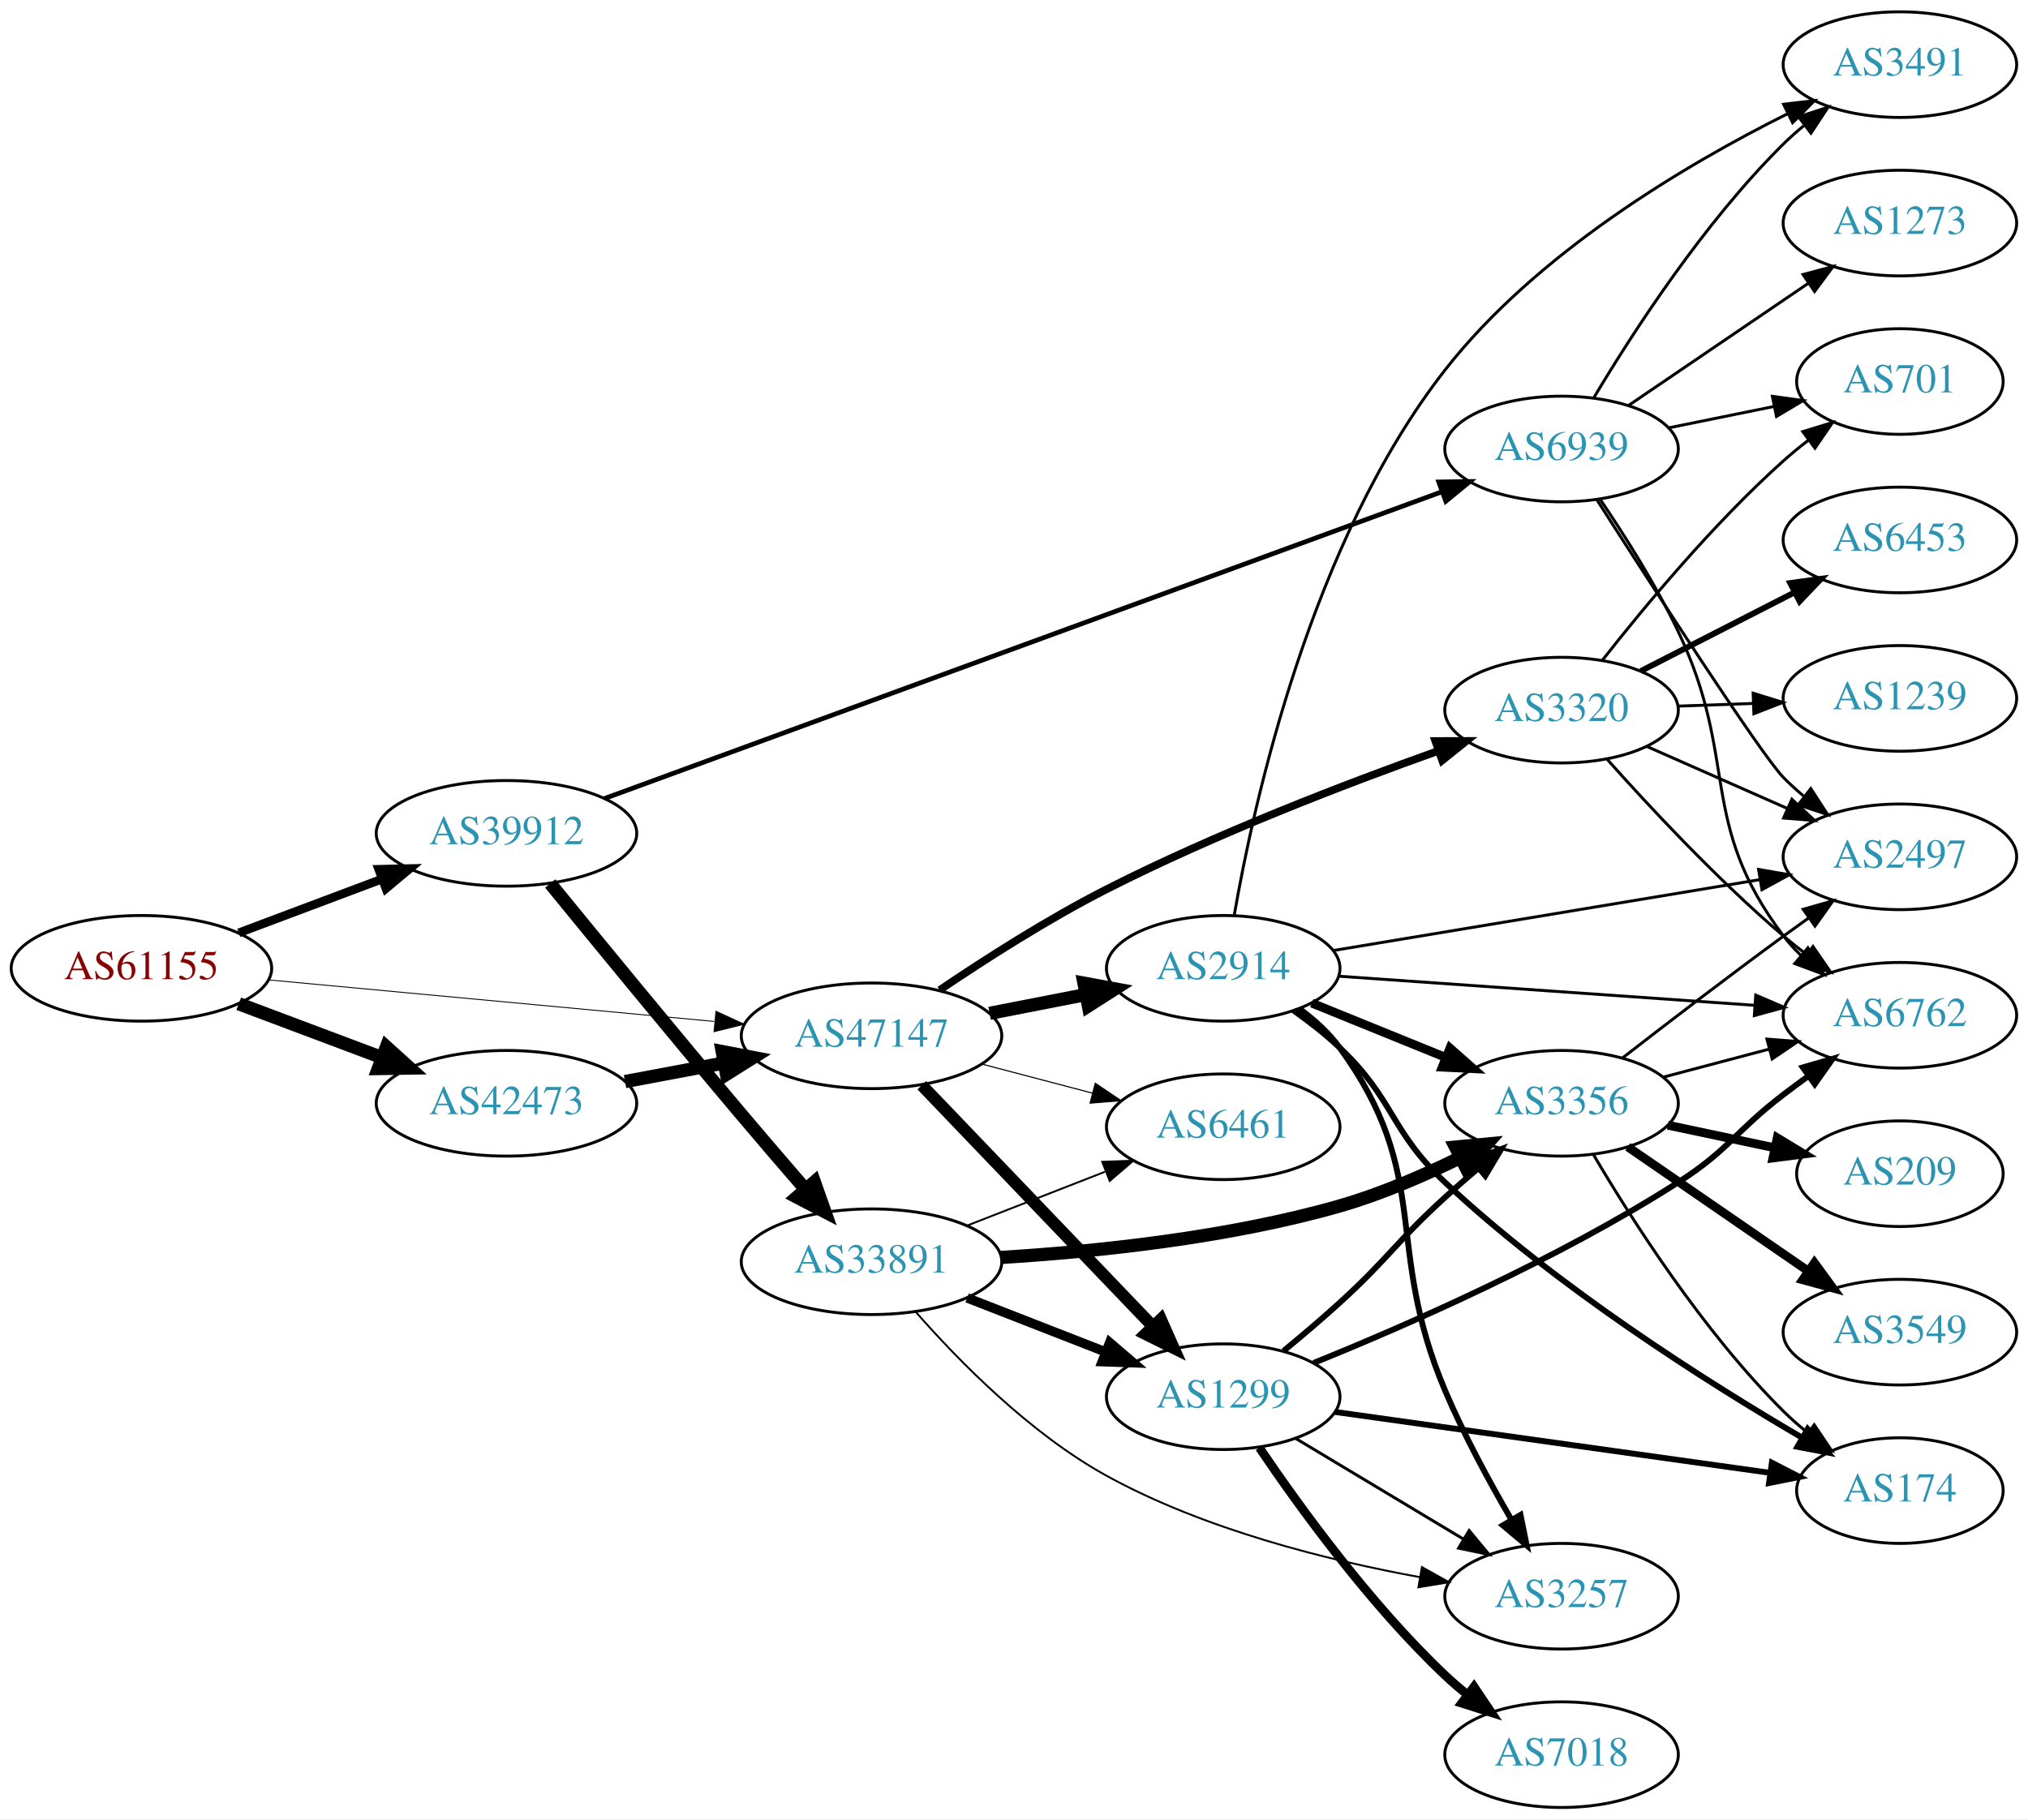
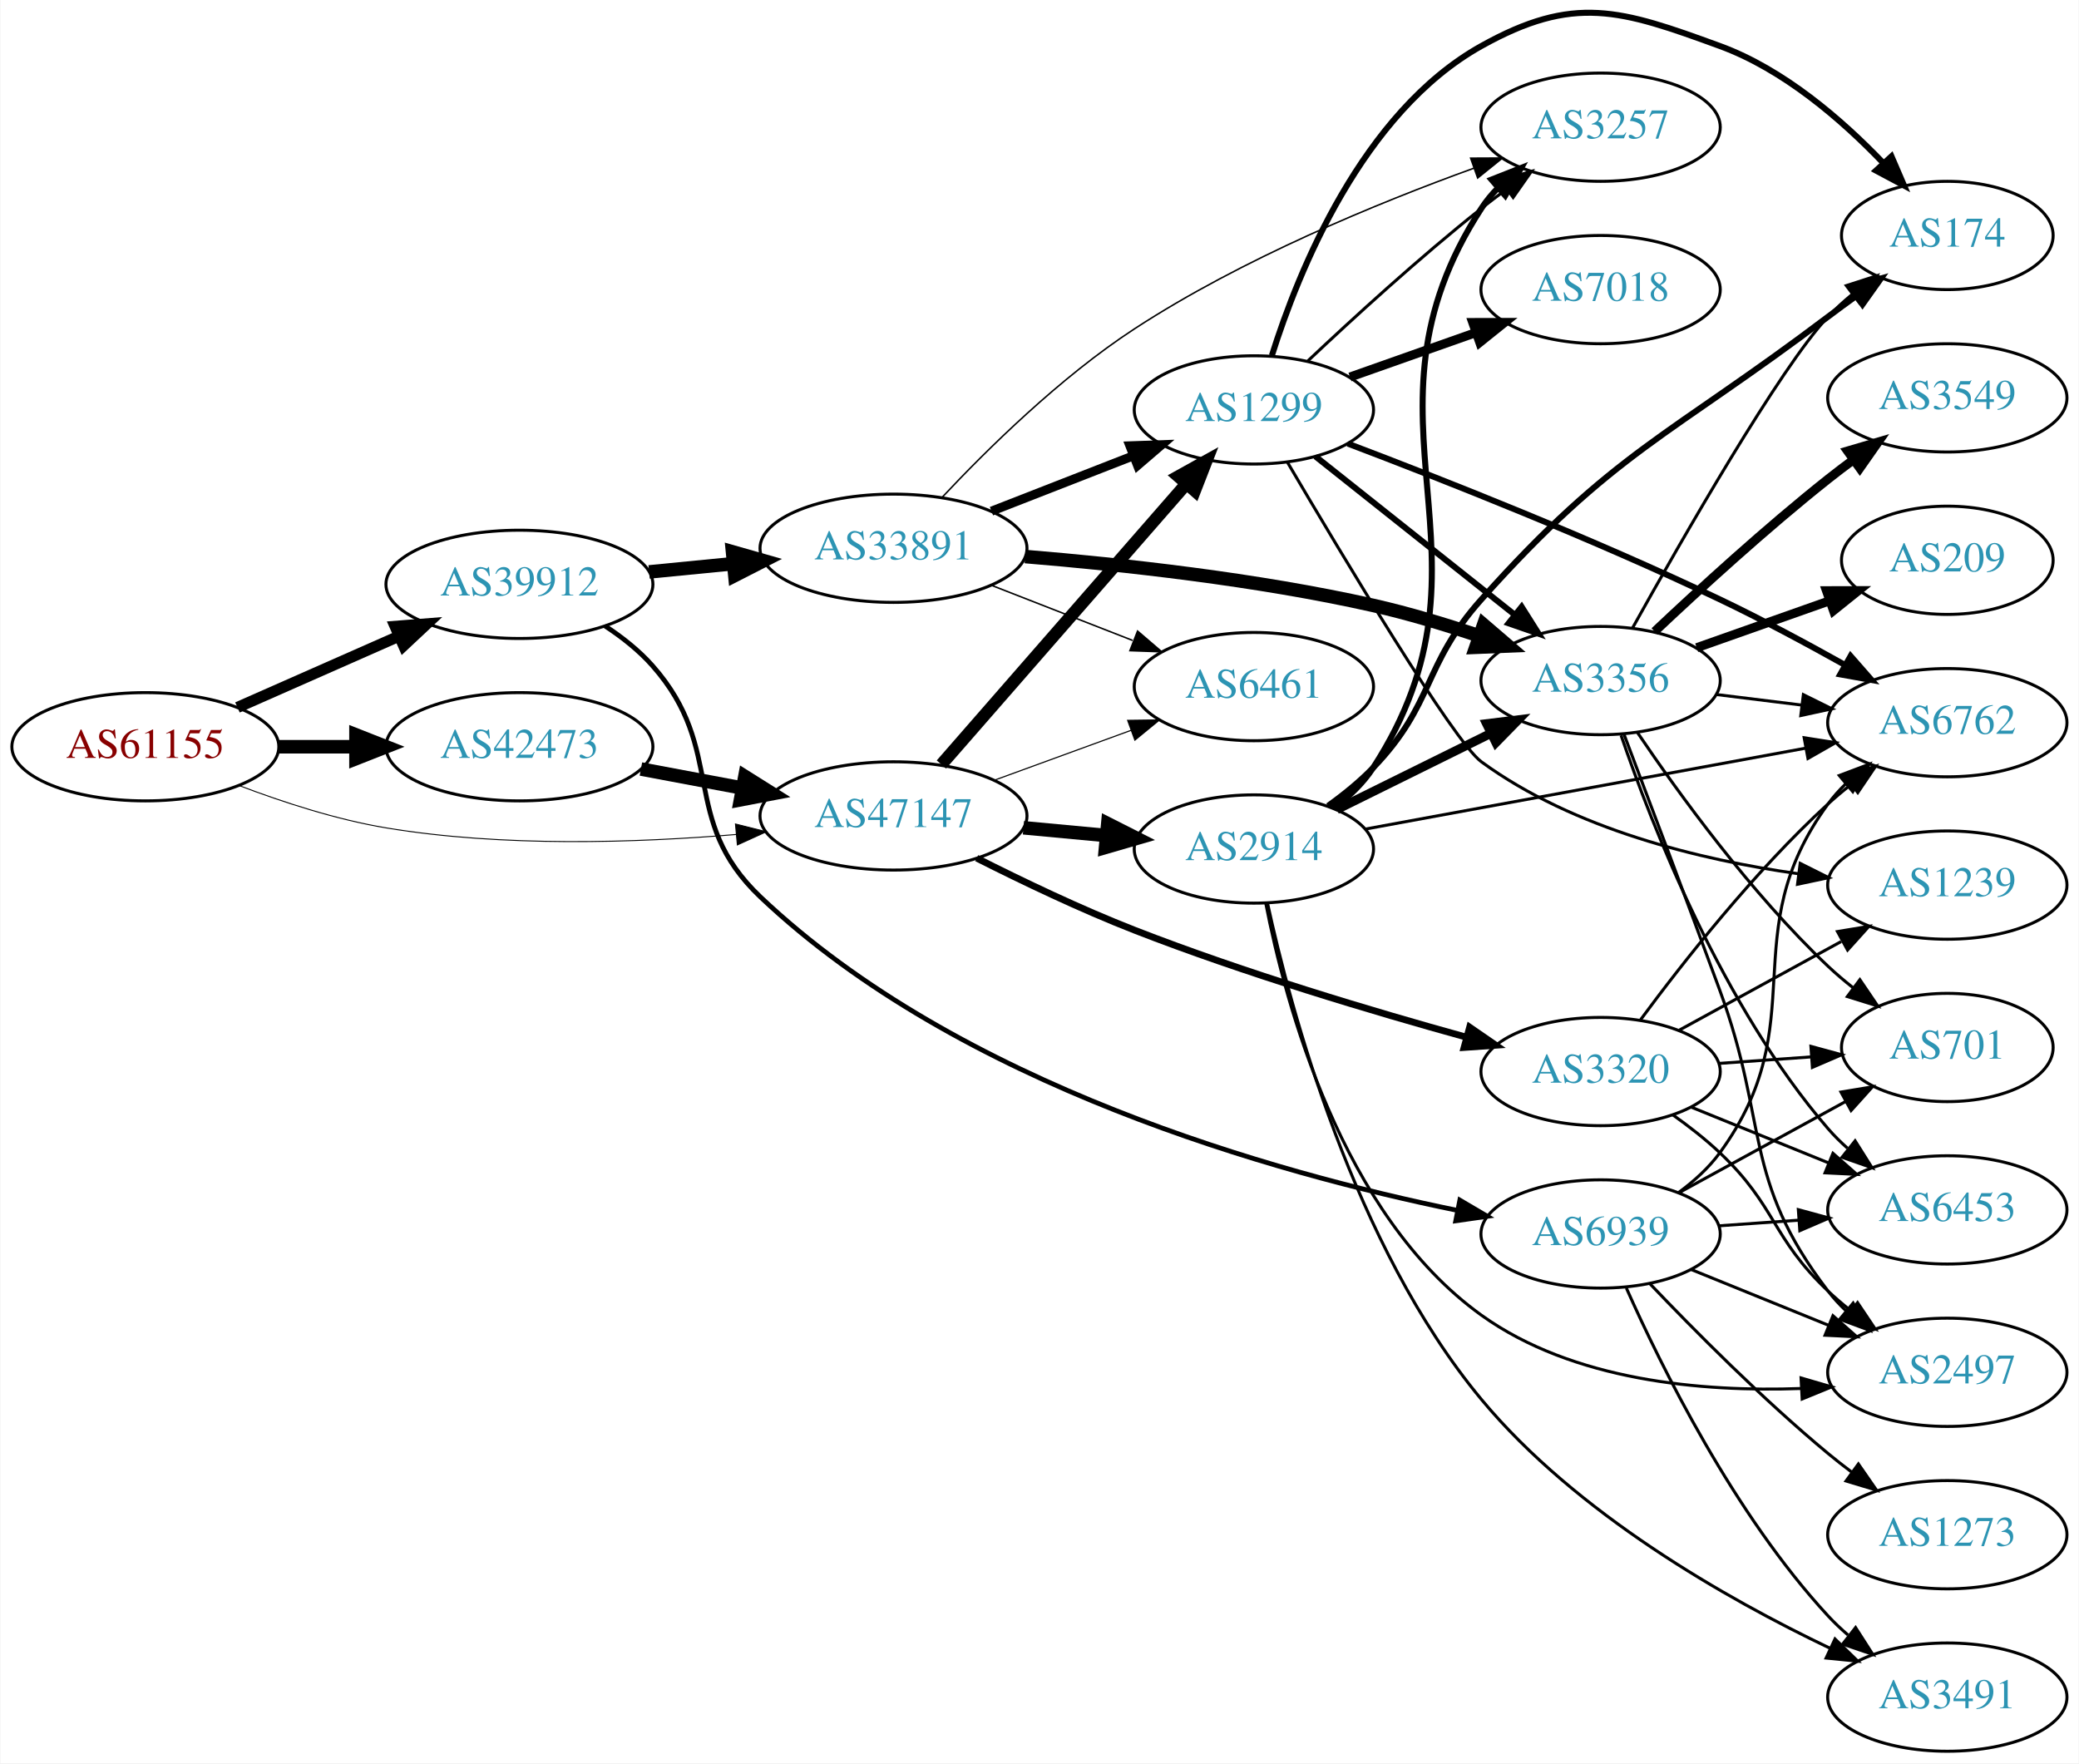
- <svg xmlns="http://www.w3.org/2000/svg" xmlns:xlink="http://www.w3.org/1999/xlink" width="691pt" height="620pt" viewBox="0.00 0.00 691.06 620.00">
-   <g id="graph0" class="graph" transform="scale(1 1) rotate(0) translate(4 616)">
-     <polygon fill="white" stroke="none" points="-4,4 -4,-616 687.055,-616 687.055,4 -4,4" />
+ <svg xmlns="http://www.w3.org/2000/svg" xmlns:xlink="http://www.w3.org/1999/xlink" width="691pt" height="586pt" viewBox="0.00 0.00 691.06 586.29">
+   <g id="graph0" class="graph" transform="scale(1 1) rotate(0) translate(4 582.295)">
+     <polygon fill="white" stroke="none" points="-4,4 -4,-582.295 687.055,-582.295 687.055,4 -4,4" />
    <g id="node1" class="node">
      <g id="a_node1">
        <a xlink:href="/asn/61155" xlink:title="AS61155 ~ CUBiT IT Solutions GmbH [AT]">
-           <ellipse fill="#ffffff" stroke="black" cx="44.196" cy="-286" rx="44.393" ry="18" />
-           <text text-anchor="middle" x="44.196" y="-282.3" font-family="Times,serif" font-size="14.00" fill="#880000">AS61155</text>
+           <ellipse fill="#ffffff" stroke="black" cx="44.196" cy="-334" rx="44.393" ry="18" />
+           <text text-anchor="middle" x="44.196" y="-330.3" font-family="Times,serif" font-size="14.00" fill="#880000">AS61155</text>
        </a>
      </g>
    </g>
    <g id="node2" class="node">
      <g id="a_node2">
        <a xlink:href="/asn/39912" xlink:title="AS39912 ~ oja.at GmbH [AT]">
-           <ellipse fill="#ffffff" stroke="black" cx="168.588" cy="-332" rx="44.393" ry="18" />
-           <text text-anchor="middle" x="168.588" y="-328.3" font-family="Times,serif" font-size="14.00" fill="#2c94b3">AS39912</text>
+           <ellipse fill="#ffffff" stroke="black" cx="168.588" cy="-388" rx="44.393" ry="18" />
+           <text text-anchor="middle" x="168.588" y="-384.3" font-family="Times,serif" font-size="14.00" fill="#2c94b3">AS39912</text>
        </a>
      </g>
    </g>
    <g id="edge1" class="edge">
-       <path fill="none" stroke="black" stroke-width="2.948" d="M77.353,-298.086C92.251,-303.685 110.138,-310.408 126.043,-316.386" />
-       <polygon fill="black" stroke="black" stroke-width="2.948" points="125.054,-319.753 135.646,-319.995 127.517,-313.2 125.054,-319.753" />
+       <path fill="none" stroke="black" stroke-width="3.696" d="M74.824,-347.072C90.941,-354.183 111.081,-363.069 128.473,-370.742" />
+       <polygon fill="black" stroke="black" stroke-width="3.696" points="127.247,-374.027 137.809,-374.861 130.073,-367.622 127.247,-374.027" />
    </g>
    <g id="node3" class="node">
      <g id="a_node3">
        <a xlink:href="/asn/42473" xlink:title="AS42473 ~ ANEXIA Internetdienstleistungs GmbH [AT]">
-           <ellipse fill="#ffffff" stroke="black" cx="168.588" cy="-240" rx="44.393" ry="18" />
-           <text text-anchor="middle" x="168.588" y="-236.3" font-family="Times,serif" font-size="14.00" fill="#2c94b3">AS42473</text>
+           <ellipse fill="#ffffff" stroke="black" cx="168.588" cy="-334" rx="44.393" ry="18" />
+           <text text-anchor="middle" x="168.588" y="-330.3" font-family="Times,serif" font-size="14.00" fill="#2c94b3">AS42473</text>
        </a>
      </g>
    </g>
    <g id="edge2" class="edge">
-       <path fill="none" stroke="black" stroke-width="4.5" d="M77.353,-273.914C92.251,-268.315 110.138,-261.592 126.043,-255.614" />
-       <polygon fill="black" stroke="black" stroke-width="4.5" points="127.67,-259.209 135.646,-252.005 124.9,-251.838 127.67,-259.209" />
+       <path fill="none" stroke="black" stroke-width="4.5" d="M88.692,-334C96.898,-334 105.569,-334 114.041,-334" />
+       <polygon fill="black" stroke="black" stroke-width="4.5" points="114.233,-337.938 124.233,-334 114.233,-330.063 114.233,-337.938" />
    </g>
    <g id="node4" class="node">
      <g id="a_node4">
        <a xlink:href="/asn/47147" xlink:title="AS47147 ~ ANEXIA Internetdienstleistungs GmbH [AT]">
-           <ellipse fill="#ffffff" stroke="black" cx="292.98" cy="-263" rx="44.393" ry="18" />
-           <text text-anchor="middle" x="292.98" y="-259.3" font-family="Times,serif" font-size="14.00" fill="#2c94b3">AS47147</text>
+           <ellipse fill="#ffffff" stroke="black" cx="292.98" cy="-311" rx="44.393" ry="18" />
+           <text text-anchor="middle" x="292.98" y="-307.3" font-family="Times,serif" font-size="14.00" fill="#2c94b3">AS47147</text>
        </a>
      </g>
    </g>
    <g id="edge3" class="edge">
-       <path fill="none" stroke="black" stroke-width="0.31" d="M87.339,-282.072C129.358,-278.156 194.005,-272.131 239.368,-267.903" />
-       <polygon fill="black" stroke="black" stroke-width="0.31" points="239.966,-271.363 249.598,-266.95 239.316,-264.393 239.966,-271.363" />
+       <path fill="none" stroke="black" stroke-width="0.321" d="M75.431,-321.08C89.949,-315.558 107.768,-309.756 124.392,-307 163.032,-300.594 207.36,-302.029 240.718,-304.831" />
+       <polygon fill="black" stroke="black" stroke-width="0.321" points="240.424,-308.319 250.699,-305.737 241.057,-301.347 240.424,-308.319" />
    </g>
    <g id="node5" class="node">
      <g id="a_node5">
        <a xlink:href="/asn/33891" xlink:title="AS33891 ~ CORE-BACKBONE GMBH GLOBAL NETWORK [DE]">
-           <ellipse fill="#ffffff" stroke="black" cx="292.98" cy="-186" rx="44.393" ry="18" />
-           <text text-anchor="middle" x="292.98" y="-182.3" font-family="Times,serif" font-size="14.00" fill="#2c94b3">AS33891</text>
+           <ellipse fill="#ffffff" stroke="black" cx="292.98" cy="-400" rx="44.393" ry="18" />
+           <text text-anchor="middle" x="292.98" y="-396.3" font-family="Times,serif" font-size="14.00" fill="#2c94b3">AS33891</text>
        </a>
      </g>
    </g>
    <g id="edge4" class="edge">
-       <path fill="none" stroke="black" stroke-width="4.5" d="M183.492,-314.909C199.216,-295.635 225.647,-263.405 248.784,-236 255.777,-227.717 263.494,-218.736 270.446,-210.701" />
-       <polygon fill="black" stroke="black" stroke-width="4.5" points="273.512,-213.176 277.09,-203.042 267.563,-208.016 273.512,-213.176" />
+       <path fill="none" stroke="black" stroke-width="4.5" d="M211.709,-392.13C220.748,-393.016 230.403,-393.963 239.772,-394.881" />
+       <polygon fill="black" stroke="black" stroke-width="4.5" points="239.446,-398.806 249.782,-395.863 240.214,-390.968 239.446,-398.806" />
    </g>
    <g id="node6" class="node">
      <g id="a_node6">
        <a xlink:href="/asn/6939" xlink:title="AS6939 ~ Hurricane Electric LLC [US]">
-           <ellipse fill="#ffffff" stroke="black" cx="528.116" cy="-463" rx="39.794" ry="18" />
-           <text text-anchor="middle" x="528.116" y="-459.3" font-family="Times,serif" font-size="14.00" fill="#2c94b3">AS6939</text>
+           <ellipse fill="#ffffff" stroke="black" cx="528.116" cy="-172" rx="39.794" ry="18" />
+           <text text-anchor="middle" x="528.116" y="-168.3" font-family="Times,serif" font-size="14.00" fill="#2c94b3">AS6939</text>
        </a>
      </g>
    </g>
    <g id="edge5" class="edge">
-       <path fill="none" stroke="black" stroke-width="1.607" d="M201.947,-343.856C267.533,-367.887 415.951,-422.269 487.321,-448.419" />
-       <polygon fill="black" stroke="black" stroke-width="1.607" points="486.27,-451.761 496.864,-451.916 488.679,-445.189 486.27,-451.761" />
-     </g>
-     <g id="edge20" class="edge">
-       <path fill="none" stroke="black" stroke-width="4.5" d="M208.988,-247.404C219.688,-249.415 231.411,-251.618 242.589,-253.718" />
-       <polygon fill="black" stroke="black" stroke-width="4.5" points="242.1,-257.633 252.655,-255.61 243.554,-249.893 242.1,-257.633" />
-     </g>
-     <g id="node7" class="node">
-       <g id="a_node7">
+       <path fill="none" stroke="black" stroke-width="1.588" d="M197.015,-374.189C202.711,-370.456 208.328,-366.032 212.784,-361 237.829,-332.717 221.35,-309.972 248.784,-284 314.756,-221.546 420.025,-192.205 480.425,-179.846" />
+       <polygon fill="black" stroke="black" stroke-width="1.588" points="481.308,-183.24 490.441,-177.869 479.952,-176.372 481.308,-183.24" />
+     </g>
+     <g id="edge23" class="edge">
+       <path fill="none" stroke="black" stroke-width="4.5" d="M208.988,-326.596C219.688,-324.585 231.411,-322.382 242.589,-320.282" />
+       <polygon fill="black" stroke="black" stroke-width="4.5" points="243.554,-324.107 252.655,-318.39 242.1,-316.367 243.554,-324.107" />
+     </g>
+     <g id="node9" class="node">
+       <g id="a_node9">
        <a xlink:href="/asn/1299" xlink:title="AS1299 ~ Telia Carrier [EU]">
-           <ellipse fill="#ffffff" stroke="black" cx="412.823" cy="-140" rx="39.794" ry="18" />
-           <text text-anchor="middle" x="412.823" y="-136.3" font-family="Times,serif" font-size="14.00" fill="#2c94b3">AS1299</text>
-         </a>
-       </g>
-     </g>
-     <g id="edge23" class="edge">
-       <path fill="none" stroke="black" stroke-width="4.125" d="M310.119,-246.155C330.482,-224.901 365.636,-188.209 388.81,-164.02" />
-       <polygon fill="black" stroke="black" stroke-width="4.125" points="391.568,-166.359 395.879,-156.641 386.355,-161.365 391.568,-166.359" />
+           <ellipse fill="#ffffff" stroke="black" cx="412.823" cy="-446" rx="39.794" ry="18" />
+           <text text-anchor="middle" x="412.823" y="-442.3" font-family="Times,serif" font-size="14.00" fill="#2c94b3">AS1299</text>
+         </a>
+       </g>
+     </g>
+     <g id="edge24" class="edge">
+       <path fill="none" stroke="black" stroke-width="4.125" d="M308.905,-328.098C329.448,-351.631 366.567,-394.155 390.164,-421.187" />
+       <polygon fill="black" stroke="black" stroke-width="4.125" points="387.724,-423.881 397.019,-429.041 393.162,-419.134 387.724,-423.881" />
    </g>
    <g id="node10" class="node">
      <g id="a_node10">
        <a xlink:href="/asn/6461" xlink:title="AS6461 ~ Zayo Bandwidth [US]">
-           <ellipse fill="#ffffff" stroke="black" cx="412.823" cy="-232" rx="39.794" ry="18" />
-           <text text-anchor="middle" x="412.823" y="-228.3" font-family="Times,serif" font-size="14.00" fill="#2c94b3">AS6461</text>
-         </a>
-       </g>
-     </g>
-     <g id="edge24" class="edge">
-       <path fill="none" stroke="black" stroke-width="0.375" d="M330.621,-253.361C342.563,-250.22 355.937,-246.702 368.331,-243.441" />
-       <polygon fill="black" stroke="black" stroke-width="0.375" points="369.234,-246.823 378.015,-240.894 367.453,-240.053 369.234,-246.823" />
-     </g>
-     <g id="node17" class="node">
-       <g id="a_node17">
+           <ellipse fill="#ffffff" stroke="black" cx="412.823" cy="-354" rx="39.794" ry="18" />
+           <text text-anchor="middle" x="412.823" y="-350.3" font-family="Times,serif" font-size="14.00" fill="#2c94b3">AS6461</text>
+         </a>
+       </g>
+     </g>
+     <g id="edge27" class="edge">
+       <path fill="none" stroke="black" stroke-width="0.375" d="M326.493,-322.864C340.576,-328.003 357.197,-334.067 372.011,-339.473" />
+       <polygon fill="black" stroke="black" stroke-width="0.375" points="370.846,-342.773 381.44,-342.913 373.245,-336.197 370.846,-342.773" />
+     </g>
+     <g id="node20" class="node">
+       <g id="a_node20">
        <a xlink:href="/asn/2914" xlink:title="AS2914 ~ NTT America, Inc. [US]">
-           <ellipse fill="#ffffff" stroke="black" cx="412.823" cy="-286" rx="39.794" ry="18" />
-           <text text-anchor="middle" x="412.823" y="-282.3" font-family="Times,serif" font-size="14.00" fill="#2c94b3">AS2914</text>
-         </a>
-       </g>
-     </g>
-     <g id="edge21" class="edge">
-       <path fill="none" stroke="black" stroke-width="4.5" d="M333.22,-270.659C343.672,-272.699 355.058,-274.921 365.836,-277.025" />
-       <polygon fill="black" stroke="black" stroke-width="4.5" points="365.365,-280.944 375.934,-278.995 366.873,-273.215 365.365,-280.944" />
-     </g>
-     <g id="node18" class="node">
-       <g id="a_node18">
+           <ellipse fill="#ffffff" stroke="black" cx="412.823" cy="-300" rx="39.794" ry="18" />
+           <text text-anchor="middle" x="412.823" y="-296.3" font-family="Times,serif" font-size="14.00" fill="#2c94b3">AS2914</text>
+         </a>
+       </g>
+     </g>
+     <g id="edge25" class="edge">
+       <path fill="none" stroke="black" stroke-width="4.5" d="M336.191,-307.06C345.116,-306.227 354.599,-305.342 363.723,-304.49" />
+       <polygon fill="black" stroke="black" stroke-width="4.5" points="364.233,-308.397 373.823,-303.547 363.501,-300.556 364.233,-308.397" />
+     </g>
+     <g id="node21" class="node">
+       <g id="a_node21">
        <a xlink:href="/asn/3320" xlink:title="AS3320 ~ DTAG [DE]">
-           <ellipse fill="#ffffff" stroke="black" cx="528.116" cy="-374" rx="39.794" ry="18" />
-           <text text-anchor="middle" x="528.116" y="-370.3" font-family="Times,serif" font-size="14.00" fill="#2c94b3">AS3320</text>
-         </a>
-       </g>
-     </g>
-     <g id="edge22" class="edge">
-       <path fill="none" stroke="black" stroke-width="2.625" d="M316.197,-278.596C331.722,-289.098 353.173,-302.833 373.176,-313 410.176,-331.804 454.404,-348.8 485.94,-360.047" />
-       <polygon fill="black" stroke="black" stroke-width="2.625" points="485.112,-363.466 495.707,-363.491 487.44,-356.864 485.112,-363.466" />
+           <ellipse fill="#ffffff" stroke="black" cx="528.116" cy="-226" rx="39.794" ry="18" />
+           <text text-anchor="middle" x="528.116" y="-222.3" font-family="Times,serif" font-size="14.00" fill="#2c94b3">AS3320</text>
+         </a>
+       </g>
+     </g>
+     <g id="edge26" class="edge">
+       <path fill="none" stroke="black" stroke-width="2.25" d="M320.657,-296.956C335.81,-289.296 355.275,-279.982 373.176,-273 409.706,-258.754 452.437,-246.005 483.598,-237.392" />
+       <polygon fill="black" stroke="black" stroke-width="2.25" points="484.563,-240.756 493.286,-234.744 482.717,-234.004 484.563,-240.756" />
+     </g>
+     <g id="node7" class="node">
+       <g id="a_node7">
+         <a xlink:href="/asn/3257" xlink:title="AS3257 ~ GTT [DE]">
+           <ellipse fill="#ffffff" stroke="black" cx="528.116" cy="-540" rx="39.794" ry="18" />
+           <text text-anchor="middle" x="528.116" y="-536.3" font-family="Times,serif" font-size="14.00" fill="#2c94b3">AS3257</text>
+         </a>
+       </g>
    </g>
    <g id="edge6" class="edge">
-       <path fill="none" stroke="black" stroke-width="3.214" d="M325.56,-173.673C339.989,-168.04 357.229,-161.311 372.49,-155.354" />
-       <polygon fill="black" stroke="black" stroke-width="3.214" points="374.141,-158.466 382.184,-151.57 371.596,-151.946 374.141,-158.466" />
+       <path fill="none" stroke="black" stroke-width="0.5" d="M309.03,-416.811C324.058,-432.842 348.425,-456.868 373.176,-473 408.805,-496.221 453.826,-514.737 485.96,-526.368" />
+       <polygon fill="black" stroke="black" stroke-width="0.5" points="484.9,-529.705 495.494,-529.754 487.242,-523.109 484.9,-529.705" />
    </g>
    <g id="node8" class="node">
      <g id="a_node8">
        <a xlink:href="/asn/3356" xlink:title="AS3356 ~ Level 3 Parent, LLC [US]">
-           <ellipse fill="#ffffff" stroke="black" cx="528.116" cy="-240" rx="39.794" ry="18" />
-           <text text-anchor="middle" x="528.116" y="-236.3" font-family="Times,serif" font-size="14.00" fill="#2c94b3">AS3356</text>
+           <ellipse fill="#ffffff" stroke="black" cx="528.116" cy="-356" rx="39.794" ry="18" />
+           <text text-anchor="middle" x="528.116" y="-352.3" font-family="Times,serif" font-size="14.00" fill="#2c94b3">AS3356</text>
        </a>
      </g>
    </g>
    <g id="edge7" class="edge">
-       <path fill="none" stroke="black" stroke-width="4.5" d="M337.09,-187.461C369.383,-189.441 414.372,-194.091 452.469,-205 466.395,-208.988 480.977,-215.292 493.519,-221.459" />
-       <polygon fill="black" stroke="black" stroke-width="4.5" points="491.969,-225.088 502.668,-226.107 495.536,-218.067 491.969,-225.088" />
-     </g>
-     <g id="node9" class="node">
-       <g id="a_node9">
-         <a xlink:href="/asn/3257" xlink:title="AS3257 ~ GTT [DE]">
-           <ellipse fill="#ffffff" stroke="black" cx="528.116" cy="-72" rx="39.794" ry="18" />
-           <text text-anchor="middle" x="528.116" y="-68.3" font-family="Times,serif" font-size="14.00" fill="#2c94b3">AS3257</text>
-         </a>
-       </g>
+       <path fill="none" stroke="black" stroke-width="4.5" d="M336.76,-397.245C368.884,-394.606 413.807,-389.696 452.469,-381 464.123,-378.379 476.52,-374.634 487.794,-370.837" />
+       <polygon fill="black" stroke="black" stroke-width="4.5" points="489.21,-374.514 497.366,-367.515 486.628,-367.074 489.21,-374.514" />
    </g>
    <g id="edge8" class="edge">
-       <path fill="none" stroke="black" stroke-width="0.643" d="M307.977,-168.981C322.575,-152.323 346.956,-127.41 373.176,-113 406.421,-94.73 448.23,-84.268 479.885,-78.492" />
-       <polygon fill="black" stroke="black" stroke-width="0.643" points="480.526,-81.933 489.781,-76.777 479.331,-75.036 480.526,-81.933" />
+       <path fill="none" stroke="black" stroke-width="3" d="M325.56,-412.327C339.989,-417.96 357.229,-424.689 372.49,-430.646" />
+       <polygon fill="black" stroke="black" stroke-width="3" points="371.596,-434.054 382.184,-434.43 374.141,-427.534 371.596,-434.054" />
    </g>
    <g id="edge9" class="edge">
-       <path fill="none" stroke="black" stroke-width="0.643" d="M325.56,-198.327C339.989,-203.96 357.229,-210.689 372.49,-216.646" />
-       <polygon fill="black" stroke="black" stroke-width="0.643" points="371.596,-220.054 382.184,-220.43 374.141,-213.534 371.596,-220.054" />
-     </g>
-     <g id="node11" class="node">
-       <g id="a_node11">
-         <a xlink:href="/asn/2497" xlink:title="AS2497 ~ Internet Initiative Japan Inc. [JP]">
-           <ellipse fill="#ffffff" stroke="black" cx="643.409" cy="-324" rx="39.794" ry="18" />
-           <text text-anchor="middle" x="643.409" y="-320.3" font-family="Times,serif" font-size="14.00" fill="#2c94b3">AS2497</text>
-         </a>
-       </g>
-     </g>
-     <g id="edge39" class="edge">
-       <path fill="none" stroke="black" d="M540.192,-445.623C559.034,-416.178 596.041,-358.892 603.762,-351 605.855,-348.861 608.138,-346.782 610.515,-344.79" />
-       <polygon fill="black" stroke="black" points="613.033,-347.268 618.814,-338.389 608.758,-341.725 613.033,-347.268" />
+       <path fill="none" stroke="black" stroke-width="0.5" d="M325.56,-387.673C339.989,-382.04 357.229,-375.311 372.49,-369.354" />
+       <polygon fill="black" stroke="black" stroke-width="0.5" points="374.141,-372.466 382.184,-365.57 371.596,-365.946 374.141,-372.466" />
    </g>
    <g id="node12" class="node">
      <g id="a_node12">
+         <a xlink:href="/asn/6453" xlink:title="AS6453 ~ TATA COMMUNICATIONS (AMERICA) INC [US]">
+           <ellipse fill="#ffffff" stroke="black" cx="643.409" cy="-180" rx="39.794" ry="18" />
+           <text text-anchor="middle" x="643.409" y="-176.3" font-family="Times,serif" font-size="14.00" fill="#2c94b3">AS6453</text>
+         </a>
+       </g>
+     </g>
+     <g id="edge43" class="edge">
+       <path fill="none" stroke="black" d="M567.472,-174.708C575.961,-175.308 585.065,-175.951 593.899,-176.575" />
+       <polygon fill="black" stroke="black" points="593.871,-180.081 604.093,-177.294 594.364,-173.099 593.871,-180.081" />
+     </g>
+     <g id="node13" class="node">
+       <g id="a_node13">
        <a xlink:href="/asn/6762" xlink:title="AS6762 ~ TELECOM ITALIA SPARKLE S.p.A. [IT]">
-           <ellipse fill="#ffffff" stroke="black" cx="643.409" cy="-270" rx="39.794" ry="18" />
-           <text text-anchor="middle" x="643.409" y="-266.3" font-family="Times,serif" font-size="14.00" fill="#2c94b3">AS6762</text>
-         </a>
-       </g>
-     </g>
-     <g id="edge36" class="edge">
-       <path fill="none" stroke="black" d="M541.196,-445.957C549.427,-433.822 560.168,-416.911 567.762,-401 588.832,-356.857 574.273,-336.024 603.762,-297 605.52,-294.674 607.537,-292.472 609.707,-290.405" />
-       <polygon fill="black" stroke="black" points="612.066,-292.996 617.52,-283.913 607.592,-287.612 612.066,-292.996" />
-     </g>
-     <g id="node19" class="node">
-       <g id="a_node19">
+           <ellipse fill="#ffffff" stroke="black" cx="643.409" cy="-342" rx="39.794" ry="18" />
+           <text text-anchor="middle" x="643.409" y="-338.3" font-family="Times,serif" font-size="14.00" fill="#2c94b3">AS6762</text>
+         </a>
+       </g>
+     </g>
+     <g id="edge42" class="edge">
+       <path fill="none" stroke="black" d="M554.124,-185.824C559.196,-189.557 564.093,-193.977 567.762,-199 599.607,-242.588 571.918,-271.412 603.762,-315 605.482,-317.354 607.472,-319.576 609.623,-321.657" />
+       <polygon fill="black" stroke="black" points="607.488,-324.435 617.401,-328.176 611.985,-319.07 607.488,-324.435" />
+     </g>
+     <g id="node15" class="node">
+       <g id="a_node15">
+         <a xlink:href="/asn/701" xlink:title="AS701 ~ UUNET [US]">
+           <ellipse fill="#ffffff" stroke="black" cx="643.409" cy="-234" rx="35.194" ry="18" />
+           <text text-anchor="middle" x="643.409" y="-230.3" font-family="Times,serif" font-size="14.00" fill="#2c94b3">AS701</text>
+         </a>
+       </g>
+     </g>
+     <g id="edge39" class="edge">
+       <path fill="none" stroke="black" d="M554.259,-185.76C570.58,-194.691 592.017,-206.423 609.664,-216.08" />
+       <polygon fill="black" stroke="black" points="608.047,-219.185 618.499,-220.915 611.407,-213.044 608.047,-219.185" />
+     </g>
+     <g id="node16" class="node">
+       <g id="a_node16">
+         <a xlink:href="/asn/2497" xlink:title="AS2497 ~ Internet Initiative Japan Inc. [JP]">
+           <ellipse fill="#ffffff" stroke="black" cx="643.409" cy="-126" rx="39.794" ry="18" />
+           <text text-anchor="middle" x="643.409" y="-122.3" font-family="Times,serif" font-size="14.00" fill="#2c94b3">AS2497</text>
+         </a>
+       </g>
+     </g>
+     <g id="edge41" class="edge">
+       <path fill="none" stroke="black" d="M558.292,-160.154C572.167,-154.52 588.945,-147.708 603.854,-141.654" />
+       <polygon fill="black" stroke="black" points="605.383,-144.811 613.332,-137.806 602.75,-138.325 605.383,-144.811" />
+     </g>
+     <g id="node22" class="node">
+       <g id="a_node22">
        <a xlink:href="/asn/3491" xlink:title="AS3491 ~ PCCW Global, Inc. [US]">
-           <ellipse fill="#ffffff" stroke="black" cx="643.409" cy="-594" rx="39.794" ry="18" />
-           <text text-anchor="middle" x="643.409" y="-590.3" font-family="Times,serif" font-size="14.00" fill="#2c94b3">AS3491</text>
+           <ellipse fill="#ffffff" stroke="black" cx="643.409" cy="-18" rx="39.794" ry="18" />
+           <text text-anchor="middle" x="643.409" y="-14.3" font-family="Times,serif" font-size="14.00" fill="#2c94b3">AS3491</text>
        </a>
      </g>
    </g>
    <g id="edge40" class="edge">
-       <path fill="none" stroke="black" d="M539.166,-480.569C552.214,-502.427 576.56,-540.142 603.762,-567 605.892,-569.103 608.201,-571.155 610.596,-573.129" />
-       <polygon fill="black" stroke="black" points="608.858,-576.206 618.928,-579.498 613.108,-570.644 608.858,-576.206" />
-     </g>
-     <g id="node20" class="node">
-       <g id="a_node20">
-         <a xlink:href="/asn/701" xlink:title="AS701 ~ UUNET [US]">
-           <ellipse fill="#ffffff" stroke="black" cx="643.409" cy="-486" rx="35.194" ry="18" />
-           <text text-anchor="middle" x="643.409" y="-482.3" font-family="Times,serif" font-size="14.00" fill="#2c94b3">AS701</text>
-         </a>
-       </g>
-     </g>
-     <g id="edge38" class="edge">
-       <path fill="none" stroke="black" d="M564.652,-470.214C575.995,-472.517 588.656,-475.087 600.413,-477.474" />
-       <polygon fill="black" stroke="black" points="599.959,-480.953 610.456,-479.513 601.352,-474.093 599.959,-480.953" />
+       <path fill="none" stroke="black" d="M536.684,-154.004C548.303,-127.857 572.512,-78.803 603.762,-45 605.794,-42.803 608.033,-40.682 610.38,-38.661" />
+       <polygon fill="black" stroke="black" points="612.907,-41.128 618.625,-32.209 608.593,-35.616 612.907,-41.128" />
    </g>
    <g id="node23" class="node">
      <g id="a_node23">
        <a xlink:href="/asn/1273" xlink:title="AS1273 ~ Vodafone Group PLC [EU]">
-           <ellipse fill="#ffffff" stroke="black" cx="643.409" cy="-540" rx="39.794" ry="18" />
-           <text text-anchor="middle" x="643.409" y="-536.3" font-family="Times,serif" font-size="14.00" fill="#2c94b3">AS1273</text>
-         </a>
-       </g>
-     </g>
-     <g id="edge37" class="edge">
-       <path fill="none" stroke="black" d="M550.96,-477.846C568.357,-489.67 592.905,-506.354 612.187,-519.46" />
-       <polygon fill="black" stroke="black" points="610.394,-522.473 620.632,-525.199 614.329,-516.683 610.394,-522.473" />
-     </g>
-     <g id="edge17" class="edge">
-       <path fill="none" stroke="black" stroke-width="2" d="M433.39,-155.603C439.595,-160.709 446.414,-166.488 452.469,-172 469.202,-187.232 471.737,-192.768 488.469,-208 492.065,-211.273 495.929,-214.64 499.775,-217.904" />
-       <polygon fill="black" stroke="black" stroke-width="2" points="497.63,-220.673 507.549,-224.397 502.117,-215.3 497.63,-220.673" />
-     </g>
-     <g id="edge19" class="edge">
-       <path fill="none" stroke="black" d="M437.573,-125.745C454.19,-115.771 476.586,-102.329 494.822,-91.383" />
-       <polygon fill="black" stroke="black" points="496.624,-94.384 503.397,-86.236 493.022,-88.382 496.624,-94.384" />
-     </g>
-     <g id="edge16" class="edge">
-       <path fill="none" stroke="black" stroke-width="2" d="M443.634,-151.503C475.524,-164.4 527.016,-186.953 567.762,-213 585.311,-224.218 587.211,-230.358 603.762,-243 606.513,-245.101 609.408,-247.244 612.327,-249.358" />
-       <polygon fill="black" stroke="black" stroke-width="2" points="610.333,-252.235 620.51,-255.182 614.392,-246.532 610.333,-252.235" />
-     </g>
-     <g id="node15" class="node">
-       <g id="a_node15">
-         <a xlink:href="/asn/174" xlink:title="AS174 ~ Cogent Communications [US]">
-           <ellipse fill="#ffffff" stroke="black" cx="643.409" cy="-108" rx="35.194" ry="18" />
-           <text text-anchor="middle" x="643.409" y="-104.3" font-family="Times,serif" font-size="14.00" fill="#2c94b3">AS174</text>
-         </a>
-       </g>
-     </g>
-     <g id="edge18" class="edge">
-       <path fill="none" stroke="black" stroke-width="2" d="M450.803,-134.823C491.309,-129.153 556.205,-120.068 599.07,-114.067" />
-       <polygon fill="black" stroke="black" stroke-width="2" points="599.78,-117.502 609.198,-112.649 598.809,-110.57 599.78,-117.502" />
-     </g>
-     <g id="node16" class="node">
-       <g id="a_node16">
-         <a xlink:href="/asn/7018" xlink:title="AS7018 ~ AT&amp;T Services, Inc. [US]">
-           <ellipse fill="#ffffff" stroke="black" cx="528.116" cy="-18" rx="39.794" ry="18" />
-           <text text-anchor="middle" x="528.116" y="-14.3" font-family="Times,serif" font-size="14.00" fill="#2c94b3">AS7018</text>
-         </a>
-       </g>
-     </g>
-     <g id="edge15" class="edge">
-       <path fill="none" stroke="black" stroke-width="3" d="M425.143,-122.622C438.717,-102.556 462.862,-69.208 488.469,-45 490.849,-42.751 493.428,-40.545 496.086,-38.425" />
-       <polygon fill="black" stroke="black" stroke-width="3" points="498.277,-41.157 504.18,-32.36 494.079,-35.556 498.277,-41.157" />
+           <ellipse fill="#ffffff" stroke="black" cx="643.409" cy="-72" rx="39.794" ry="18" />
+           <text text-anchor="middle" x="643.409" y="-68.3" font-family="Times,serif" font-size="14.00" fill="#2c94b3">AS1273</text>
+         </a>
+       </g>
+     </g>
+     <g id="edge44" class="edge">
+       <path fill="none" stroke="black" d="M544.421,-155.545C559.034,-140.204 581.99,-117.044 603.762,-99 606.283,-96.911 608.96,-94.816 611.682,-92.767" />
+       <polygon fill="black" stroke="black" points="613.842,-95.523 619.874,-86.813 609.727,-89.861 613.842,-95.523" />
+     </g>
+     <g id="node11" class="node">
+       <g id="a_node11">
+         <a xlink:href="/asn/209" xlink:title="AS209 ~ CenturyLink Communications, LLC [US]">
+           <ellipse fill="#ffffff" stroke="black" cx="643.409" cy="-396" rx="35.194" ry="18" />
+           <text text-anchor="middle" x="643.409" y="-392.3" font-family="Times,serif" font-size="14.00" fill="#2c94b3">AS209</text>
+         </a>
+       </g>
    </g>
    <g id="edge10" class="edge">
-       <path fill="none" stroke="black" d="M548.904,-255.473C563.85,-267.071 584.935,-283.244 603.762,-297 606.557,-299.042 609.482,-301.145 612.419,-303.235" />
-       <polygon fill="black" stroke="black" points="610.439,-306.121 620.628,-309.023 614.473,-300.4 610.439,-306.121" />
+       <path fill="none" stroke="black" stroke-width="3" d="M560.074,-366.93C573.701,-371.742 589.845,-377.441 604.211,-382.514" />
+       <polygon fill="black" stroke="black" stroke-width="3" points="603.225,-385.877 613.82,-385.906 605.556,-379.277 603.225,-385.877" />
    </g>
    <g id="edge11" class="edge">
-       <path fill="none" stroke="black" d="M562.801,-248.92C574.113,-251.915 586.897,-255.3 598.856,-258.467" />
-       <polygon fill="black" stroke="black" points="598.095,-261.886 608.658,-261.063 599.887,-255.12 598.095,-261.886" />
-     </g>
-     <g id="node13" class="node">
-       <g id="a_node13">
-         <a xlink:href="/asn/209" xlink:title="AS209 ~ CenturyLink Communications, LLC [US]">
-           <ellipse fill="#ffffff" stroke="black" cx="643.409" cy="-216" rx="35.194" ry="18" />
-           <text text-anchor="middle" x="643.409" y="-212.3" font-family="Times,serif" font-size="14.00" fill="#2c94b3">AS209</text>
-         </a>
-       </g>
+       <path fill="none" stroke="black" d="M534.914,-337.804C545.113,-307.923 568.574,-247.716 603.762,-207 605.719,-204.736 607.905,-202.568 610.215,-200.514" />
+       <polygon fill="black" stroke="black" points="612.751,-202.969 618.394,-194.002 608.391,-197.493 612.751,-202.969" />
    </g>
    <g id="edge12" class="edge">
-       <path fill="none" stroke="black" stroke-width="3" d="M564.341,-232.538C575.912,-230.087 588.88,-227.34 600.874,-224.799" />
-       <polygon fill="black" stroke="black" stroke-width="3" points="601.609,-228.221 610.667,-222.724 600.159,-221.373 601.609,-228.221" />
+       <path fill="none" stroke="black" d="M566.526,-351.377C575.614,-350.254 585.451,-349.038 594.936,-347.866" />
+       <polygon fill="black" stroke="black" points="595.543,-351.318 605.038,-346.618 594.684,-344.371 595.543,-351.318" />
    </g>
    <g id="node14" class="node">
      <g id="a_node14">
        <a xlink:href="/asn/3549" xlink:title="AS3549 ~ Level 3 Parent, LLC [US]">
-           <ellipse fill="#ffffff" stroke="black" cx="643.409" cy="-162" rx="39.794" ry="18" />
-           <text text-anchor="middle" x="643.409" y="-158.3" font-family="Times,serif" font-size="14.00" fill="#2c94b3">AS3549</text>
+           <ellipse fill="#ffffff" stroke="black" cx="643.409" cy="-450" rx="39.794" ry="18" />
+           <text text-anchor="middle" x="643.409" y="-446.3" font-family="Times,serif" font-size="14.00" fill="#2c94b3">AS3549</text>
        </a>
      </g>
    </g>
    <g id="edge13" class="edge">
-       <path fill="none" stroke="black" stroke-width="3" d="M550.692,-225.145C568.063,-213.186 592.686,-196.233 612.047,-182.904" />
-       <polygon fill="black" stroke="black" stroke-width="3" points="614.275,-185.619 620.527,-177.065 610.306,-179.853 614.275,-185.619" />
+       <path fill="none" stroke="black" stroke-width="3" d="M546.091,-372.32C560.893,-386.284 583.162,-406.658 603.762,-423 606.474,-425.151 609.343,-427.328 612.245,-429.463" />
+       <polygon fill="black" stroke="black" stroke-width="3" points="610.239,-432.331 620.405,-435.317 614.32,-426.644 610.239,-432.331" />
    </g>
    <g id="edge14" class="edge">
-       <path fill="none" stroke="black" d="M538.904,-222.638C551.859,-200.62 576.29,-162.248 603.762,-135 606.279,-132.504 609.051,-130.079 611.919,-127.774" />
-       <polygon fill="black" stroke="black" points="614.217,-130.425 620.125,-121.63 610.022,-124.821 614.217,-130.425" />
-     </g>
-     <g id="edge27" class="edge">
-       <path fill="none" stroke="black" stroke-width="3" d="M442.999,-274.154C456.874,-268.52 473.652,-261.708 488.561,-255.654" />
-       <polygon fill="black" stroke="black" stroke-width="3" points="490.09,-258.811 498.039,-251.806 487.457,-252.325 490.09,-258.811" />
+       <path fill="none" stroke="black" d="M540.436,-338.622C554.01,-318.556 578.155,-285.208 603.762,-261 606.339,-258.565 609.149,-256.181 612.041,-253.9" />
+       <polygon fill="black" stroke="black" points="614.333,-256.558 620.28,-247.791 610.163,-250.935 614.333,-256.558" />
+     </g>
+     <g id="edge15" class="edge">
+       <path fill="none" stroke="black" d="M535.891,-338.164C543.665,-317.648 556.758,-282.937 567.762,-253 584.06,-208.664 575.053,-190.511 603.762,-153 605.535,-150.685 607.562,-148.491 609.739,-146.429" />
+       <polygon fill="black" stroke="black" points="612.096,-149.022 617.566,-139.948 607.631,-143.63 612.096,-149.022" />
+     </g>
+     <g id="node17" class="node">
+       <g id="a_node17">
+         <a xlink:href="/asn/174" xlink:title="AS174 ~ Cogent Communications [US]">
+           <ellipse fill="#ffffff" stroke="black" cx="643.409" cy="-504" rx="35.194" ry="18" />
+           <text text-anchor="middle" x="643.409" y="-500.3" font-family="Times,serif" font-size="14.00" fill="#2c94b3">AS174</text>
+         </a>
+       </g>
+     </g>
+     <g id="edge16" class="edge">
+       <path fill="none" stroke="black" d="M538.746,-373.506C555.041,-402.783 587.831,-460.133 603.762,-477 606.197,-479.577 608.913,-482.055 611.747,-484.394" />
+       <polygon fill="black" stroke="black" points="609.825,-487.328 619.908,-490.582 614.055,-481.751 609.825,-487.328" />
+     </g>
+     <g id="edge22" class="edge">
+       <path fill="none" stroke="black" d="M430.798,-462.32C445.6,-476.284 467.869,-496.658 488.469,-513 491.181,-515.151 494.05,-517.328 496.952,-519.463" />
+       <polygon fill="black" stroke="black" points="494.946,-522.331 505.112,-525.317 499.027,-516.644 494.946,-522.331" />
+     </g>
+     <g id="edge21" class="edge">
+       <path fill="none" stroke="black" stroke-width="2" d="M433.299,-430.528C451.537,-416.04 478.98,-394.24 499.479,-377.954" />
+       <polygon fill="black" stroke="black" stroke-width="2" points="501.862,-380.532 507.515,-371.571 497.508,-375.051 501.862,-380.532" />
+     </g>
+     <g id="edge19" class="edge">
+       <path fill="none" stroke="black" stroke-width="2" d="M444.061,-434.797C475.425,-422.905 525.675,-403.09 567.762,-383 581.613,-376.388 596.505,-368.397 609.316,-361.233" />
+       <polygon fill="black" stroke="black" stroke-width="2" points="611.248,-364.161 618.232,-356.193 607.804,-358.067 611.248,-364.161" />
+     </g>
+     <g id="edge20" class="edge">
+       <path fill="none" stroke="black" stroke-width="2" d="M418.804,-464.078C427.599,-492.042 448.811,-544.868 488.469,-567 519.243,-584.174 534.664,-579.101 567.762,-567 588.995,-559.238 608.357,-542.475 622.038,-528.191" />
+       <polygon fill="black" stroke="black" stroke-width="2" points="624.84,-530.315 629.03,-520.584 619.686,-525.578 624.84,-530.315" />
+     </g>
+     <g id="node18" class="node">
+       <g id="a_node18">
+         <a xlink:href="/asn/1239" xlink:title="AS1239 ~ Sprint [US]">
+           <ellipse fill="#ffffff" stroke="black" cx="643.409" cy="-288" rx="39.794" ry="18" />
+           <text text-anchor="middle" x="643.409" y="-284.3" font-family="Times,serif" font-size="14.00" fill="#2c94b3">AS1239</text>
+         </a>
+       </g>
+     </g>
+     <g id="edge17" class="edge">
+       <path fill="none" stroke="black" d="M424.02,-428.516C442.202,-397.578 479.184,-335.793 488.469,-329 519.186,-306.529 561.359,-296.369 593.797,-291.778" />
+       <polygon fill="black" stroke="black" points="594.487,-295.218 603.96,-290.475 593.596,-288.275 594.487,-295.218" />
+     </g>
+     <g id="node19" class="node">
+       <g id="a_node19">
+         <a xlink:href="/asn/7018" xlink:title="AS7018 ~ AT&amp;T Services, Inc. [US]">
+           <ellipse fill="#ffffff" stroke="black" cx="528.116" cy="-486" rx="39.794" ry="18" />
+           <text text-anchor="middle" x="528.116" y="-482.3" font-family="Times,serif" font-size="14.00" fill="#2c94b3">AS7018</text>
+         </a>
+       </g>
+     </g>
+     <g id="edge18" class="edge">
+       <path fill="none" stroke="black" stroke-width="3" d="M444.781,-456.93C457.644,-461.472 472.75,-466.805 486.487,-471.655" />
+       <polygon fill="black" stroke="black" stroke-width="3" points="485.601,-475.054 496.196,-475.083 487.931,-468.453 485.601,-475.054" />
+     </g>
+     <g id="edge33" class="edge">
+       <path fill="none" stroke="black" stroke-width="2" d="M439.248,-313.537C444.298,-317.285 449.081,-321.784 452.469,-327 498.337,-397.611 442.602,-442.389 488.469,-513 490.058,-515.445 491.953,-517.733 494.038,-519.859" />
+       <polygon fill="black" stroke="black" stroke-width="2" points="491.833,-522.58 501.691,-526.463 496.406,-517.28 491.833,-522.58" />
+     </g>
+     <g id="edge31" class="edge">
+       <path fill="none" stroke="black" stroke-width="3" d="M440.385,-313.13C455.584,-320.642 474.853,-330.167 491.367,-338.33" />
+       <polygon fill="black" stroke="black" stroke-width="3" points="490.205,-341.659 500.72,-342.953 493.306,-335.384 490.205,-341.659" />
+     </g>
+     <g id="edge28" class="edge">
+       <path fill="none" stroke="black" d="M449.791,-306.609C489.366,-313.88 553.081,-325.587 596.298,-333.528" />
+       <polygon fill="black" stroke="black" points="595.806,-336.996 606.274,-335.361 597.071,-330.111 595.806,-336.996" />
+     </g>
+     <g id="edge30" class="edge">
+       <path fill="none" stroke="black" d="M416.75,-282.05C423.184,-248.903 441.877,-178.432 488.469,-145 518.971,-123.114 561.905,-119.431 594.685,-120.615" />
+       <polygon fill="black" stroke="black" points="594.772,-124.124 604.942,-121.153 595.139,-117.134 594.772,-124.124" />
    </g>
    <g id="edge29" class="edge">
-       <path fill="none" stroke="black" stroke-width="2" d="M438.84,-272.182C443.912,-268.449 448.806,-264.027 452.469,-259 484.511,-215.03 467.209,-192.08 488.469,-142 494.843,-126.988 503.506,-111.012 511.014,-98.118" />
-       <polygon fill="black" stroke="black" stroke-width="2" points="514.135,-99.718 516.229,-89.332 508.115,-96.146 514.135,-99.718" />
-     </g>
-     <g id="edge30" class="edge">
-       <path fill="none" stroke="black" d="M450.296,-292.063C489.738,-298.62 552.726,-309.091 595.748,-316.243" />
-       <polygon fill="black" stroke="black" points="595.249,-319.708 605.688,-317.895 596.397,-312.803 595.249,-319.708" />
-     </g>
-     <g id="edge26" class="edge">
-       <path fill="none" stroke="black" d="M452.083,-283.322C491.065,-280.593 551.642,-276.353 593.953,-273.392" />
-       <polygon fill="black" stroke="black" points="594.293,-276.877 604.024,-272.687 593.804,-269.894 594.293,-276.877" />
-     </g>
-     <g id="edge25" class="edge">
-       <path fill="none" stroke="black" stroke-width="2" d="M436.765,-271.647C442.159,-267.828 447.716,-263.503 452.469,-259 471.318,-241.147 469.521,-230.747 488.469,-213 526.454,-177.423 577.491,-145.095 610.174,-125.982" />
-       <polygon fill="black" stroke="black" stroke-width="2" points="611.974,-128.985 618.88,-120.95 608.471,-122.924 611.974,-128.985" />
-     </g>
-     <g id="edge28" class="edge">
-       <path fill="none" stroke="black" d="M416.597,-304.187C423.169,-342.22 442.7,-431.477 488.469,-490 519.617,-529.827 570.341,-559.875 604.987,-577.186" />
-       <polygon fill="black" stroke="black" points="603.781,-580.492 614.303,-581.729 606.849,-574.2 603.781,-580.492" />
+       <path fill="none" stroke="black" stroke-width="2" d="M437.472,-314.336C442.726,-318.096 448.043,-322.4 452.469,-327 472.985,-348.321 468.759,-360.933 488.469,-383 532.513,-432.308 551.007,-437.151 603.762,-477 606.746,-479.254 609.896,-481.563 613.057,-483.836" />
+       <polygon fill="black" stroke="black" stroke-width="2" points="611.163,-486.784 621.347,-489.706 615.208,-481.071 611.163,-486.784" />
+     </g>
+     <g id="edge32" class="edge">
+       <path fill="none" stroke="black" d="M417.352,-282.007C424.996,-246.893 445.929,-168.199 488.469,-117 520.024,-79.023 569.99,-50.674 604.389,-34.257" />
+       <polygon fill="black" stroke="black" points="606.062,-37.339 613.651,-29.945 603.108,-30.993 606.062,-37.339" />
+     </g>
+     <g id="edge37" class="edge">
+       <path fill="none" stroke="black" d="M558.292,-214.154C572.167,-208.52 588.945,-201.708 603.854,-195.654" />
+       <polygon fill="black" stroke="black" points="605.383,-198.811 613.332,-191.806 602.75,-192.325 605.383,-198.811" />
+     </g>
+     <g id="edge38" class="edge">
+       <path fill="none" stroke="black" d="M541.403,-243.225C555.305,-262.053 579.22,-292.53 603.762,-315 606.177,-317.211 608.781,-319.39 611.455,-321.493" />
+       <polygon fill="black" stroke="black" points="609.461,-324.372 619.574,-327.532 613.639,-318.755 609.461,-324.372" />
    </g>
    <g id="edge34" class="edge">
-       <path fill="none" stroke="black" d="M557.121,-361.64C571.555,-355.27 589.356,-347.414 604.955,-340.53" />
-       <polygon fill="black" stroke="black" points="606.598,-343.63 614.333,-336.391 603.772,-337.226 606.598,-343.63" />
-     </g>
-     <g id="edge31" class="edge">
-       <path fill="none" stroke="black" d="M543.711,-357.172C558.18,-340.933 581.365,-316.072 603.762,-297 606.255,-294.878 608.912,-292.759 611.622,-290.695" />
-       <polygon fill="black" stroke="black" points="613.789,-293.447 619.795,-284.719 609.657,-287.796 613.789,-293.447" />
-     </g>
-     <g id="edge32" class="edge">
-       <path fill="none" stroke="black" d="M542.068,-391.051C556.168,-409.029 579.907,-437.652 603.762,-459 606.404,-461.364 609.258,-463.701 612.177,-465.952" />
-       <polygon fill="black" stroke="black" points="610.319,-468.93 620.453,-472.022 614.459,-463.286 610.319,-468.93" />
-     </g>
-     <g id="node21" class="node">
-       <g id="a_node21">
-         <a xlink:href="/asn/1239" xlink:title="AS1239 ~ Sprint [US]">
-           <ellipse fill="#ffffff" stroke="black" cx="643.409" cy="-378" rx="39.794" ry="18" />
-           <text text-anchor="middle" x="643.409" y="-374.3" font-family="Times,serif" font-size="14.00" fill="#2c94b3">AS1239</text>
-         </a>
-       </g>
-     </g>
-     <g id="edge33" class="edge">
-       <path fill="none" stroke="black" d="M567.788,-375.365C575.991,-375.655 584.755,-375.964 593.287,-376.266" />
-       <polygon fill="black" stroke="black" points="593.409,-379.772 603.526,-376.627 593.656,-372.776 593.409,-379.772" />
-     </g>
-     <g id="node22" class="node">
-       <g id="a_node22">
-         <a xlink:href="/asn/6453" xlink:title="AS6453 ~ TATA COMMUNICATIONS (AMERICA) INC [US]">
-           <ellipse fill="#ffffff" stroke="black" cx="643.409" cy="-432" rx="39.794" ry="18" />
-           <text text-anchor="middle" x="643.409" y="-428.3" font-family="Times,serif" font-size="14.00" fill="#2c94b3">AS6453</text>
-         </a>
-       </g>
+       <path fill="none" stroke="black" d="M567.472,-228.708C577.286,-229.401 587.922,-230.152 598.012,-230.865" />
+       <polygon fill="black" stroke="black" points="598.052,-234.376 608.273,-231.59 598.545,-227.394 598.052,-234.376" />
+     </g>
+     <g id="edge36" class="edge">
+       <path fill="none" stroke="black" d="M552.058,-211.647C557.452,-207.828 563.009,-203.503 567.762,-199 586.611,-181.147 584.914,-170.853 603.762,-153 606.139,-150.749 608.717,-148.542 611.375,-146.42" />
+       <polygon fill="black" stroke="black" points="613.565,-149.152 619.467,-140.353 609.366,-143.552 613.565,-149.152" />
    </g>
    <g id="edge35" class="edge">
-       <path fill="none" stroke="black" stroke-width="2" d="M555.108,-387.306C570.652,-395.264 590.602,-405.478 607.507,-414.132" />
-       <polygon fill="black" stroke="black" stroke-width="2" points="606.042,-417.314 616.538,-418.756 609.232,-411.083 606.042,-417.314" />
+       <path fill="none" stroke="black" d="M554.259,-239.76C570.1,-248.429 590.761,-259.735 608.098,-269.223" />
+       <polygon fill="black" stroke="black" points="606.883,-272.548 617.336,-274.279 610.244,-266.408 606.883,-272.548" />
    </g>
  </g>
</svg>
